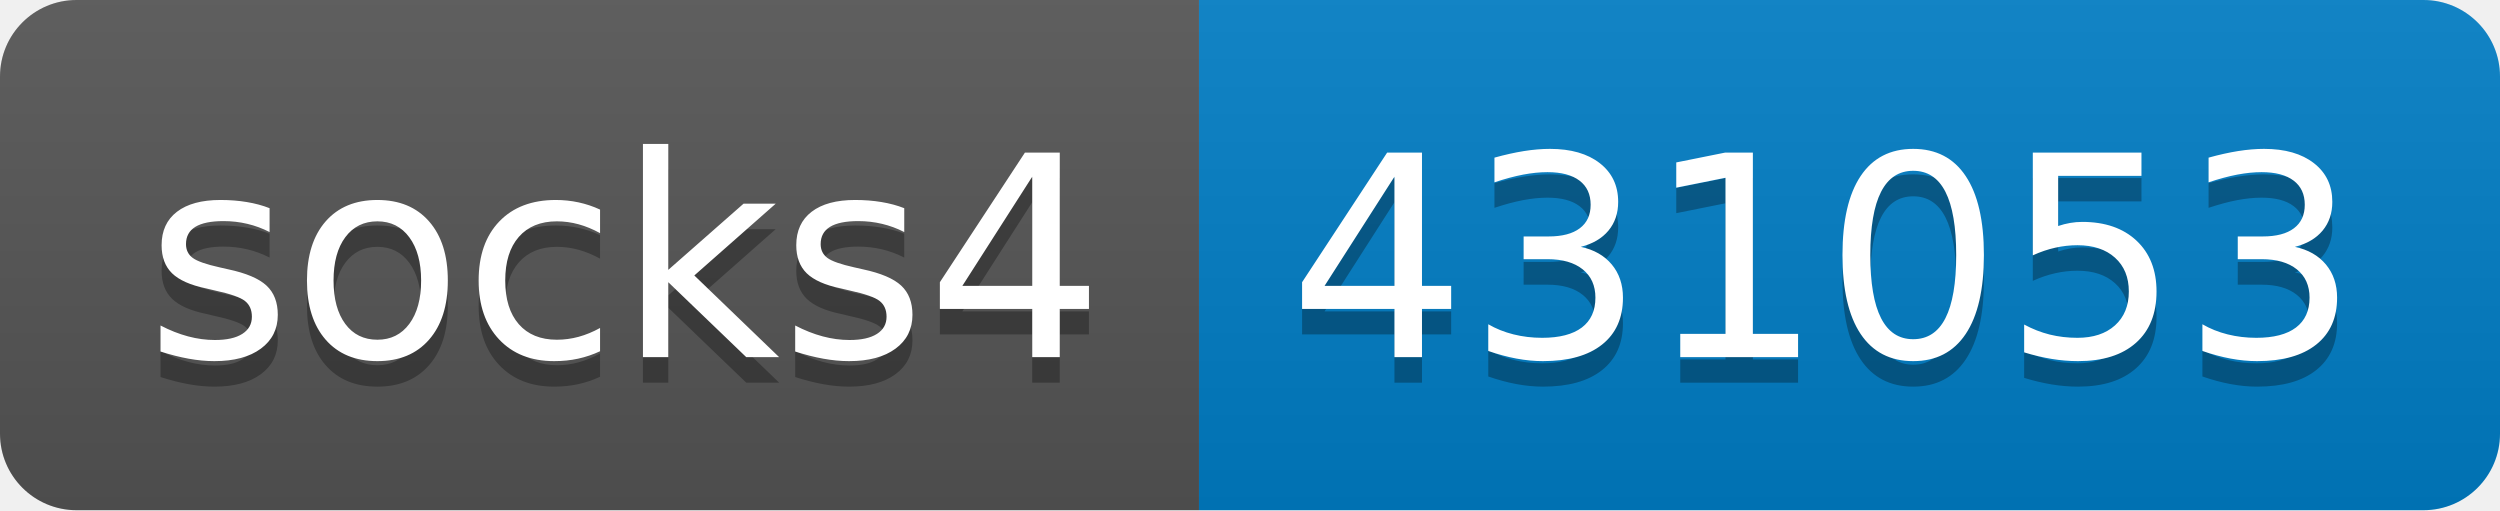
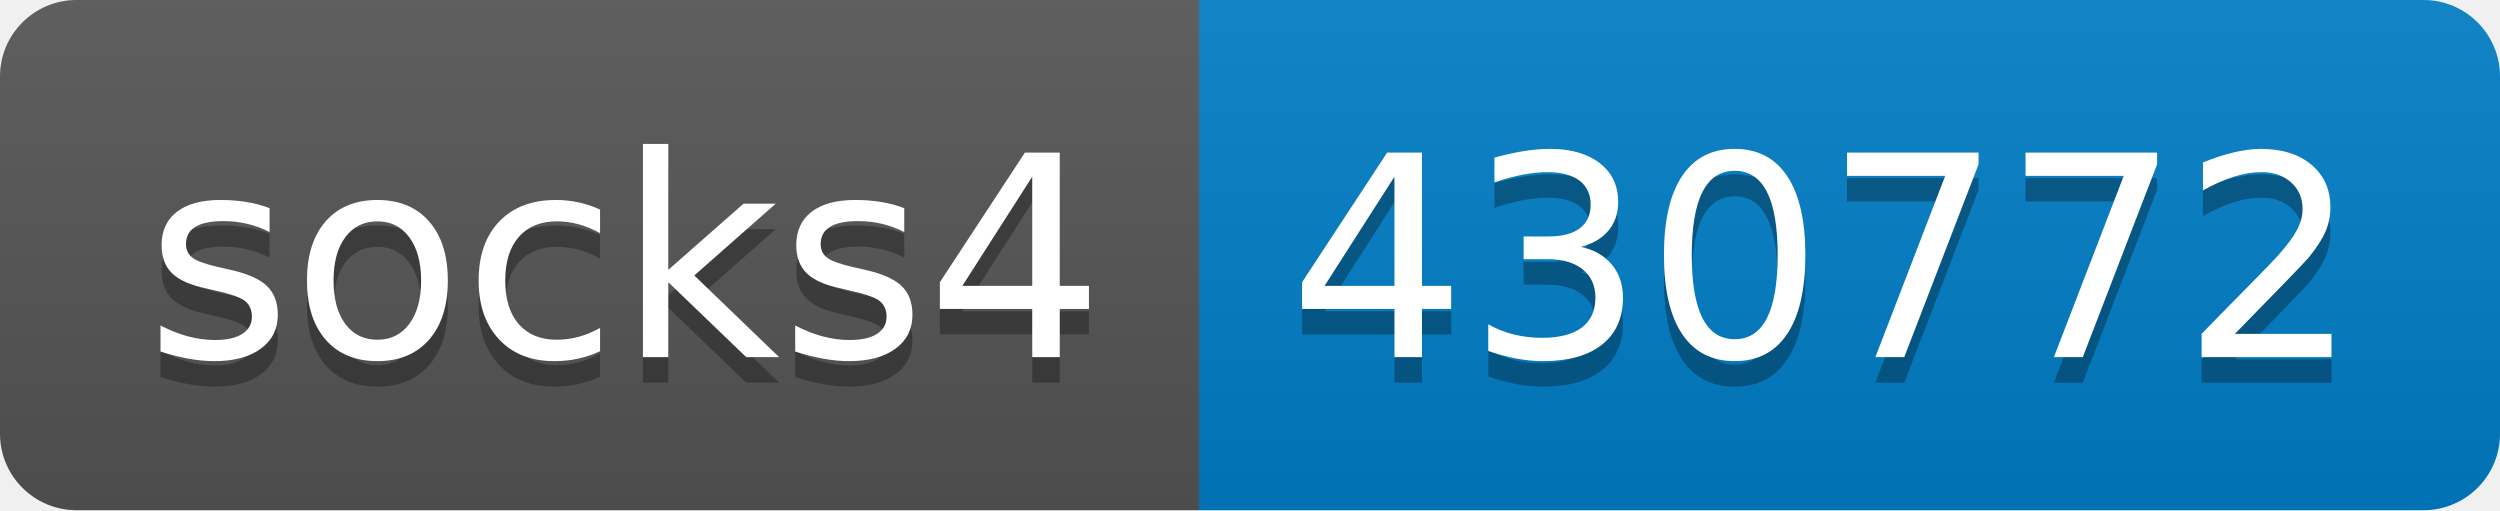
- <svg xmlns="http://www.w3.org/2000/svg" width="98" height="20" role="img" aria-label="socks4: 431053">
+ <svg xmlns="http://www.w3.org/2000/svg" width="98" height="20" role="img" aria-label="socks4: 430772">
  <linearGradient id="s" x2="0" y2="100%">
    <stop offset="0" stop-color="#bbb" stop-opacity=".1" />
    <stop offset="1" stop-opacity=".1" />
  </linearGradient>
  <clipPath id="r">
    <rect width="98" height="20" rx="3" fill="#fff" />
  </clipPath>
  <g clip-path="url(#r)">
    <rect width="47" height="20" fill="#555" />
    <rect x="47" width="51" height="20" fill="#007ec6" />
    <rect width="98" height="20" fill="url(#s)" />
  </g>
  <g fill="#fff" text-anchor="middle" font-family="Verdana,Geneva,DejaVu Sans,sans-serif" text-rendering="geometricPrecision" font-size="110">
    <text aria-hidden="true" x="245" y="150" fill="#010101" fill-opacity=".3" transform="scale(.1)" textLength="370">socks4</text>
    <text x="245" y="140" transform="scale(.1)" fill="#fff" textLength="370">socks4</text>
-     <text aria-hidden="true" x="715" y="150" fill="#010101" fill-opacity=".3" transform="scale(.1)" textLength="410">431053</text>
-     <text x="715" y="140" transform="scale(.1)" fill="#fff" textLength="410">431053</text>
+     <text aria-hidden="true" x="715" y="150" fill="#010101" fill-opacity=".3" transform="scale(.1)" textLength="410">430772</text>
+     <text x="715" y="140" transform="scale(.1)" fill="#fff" textLength="410">430772</text>
  </g>
</svg>
